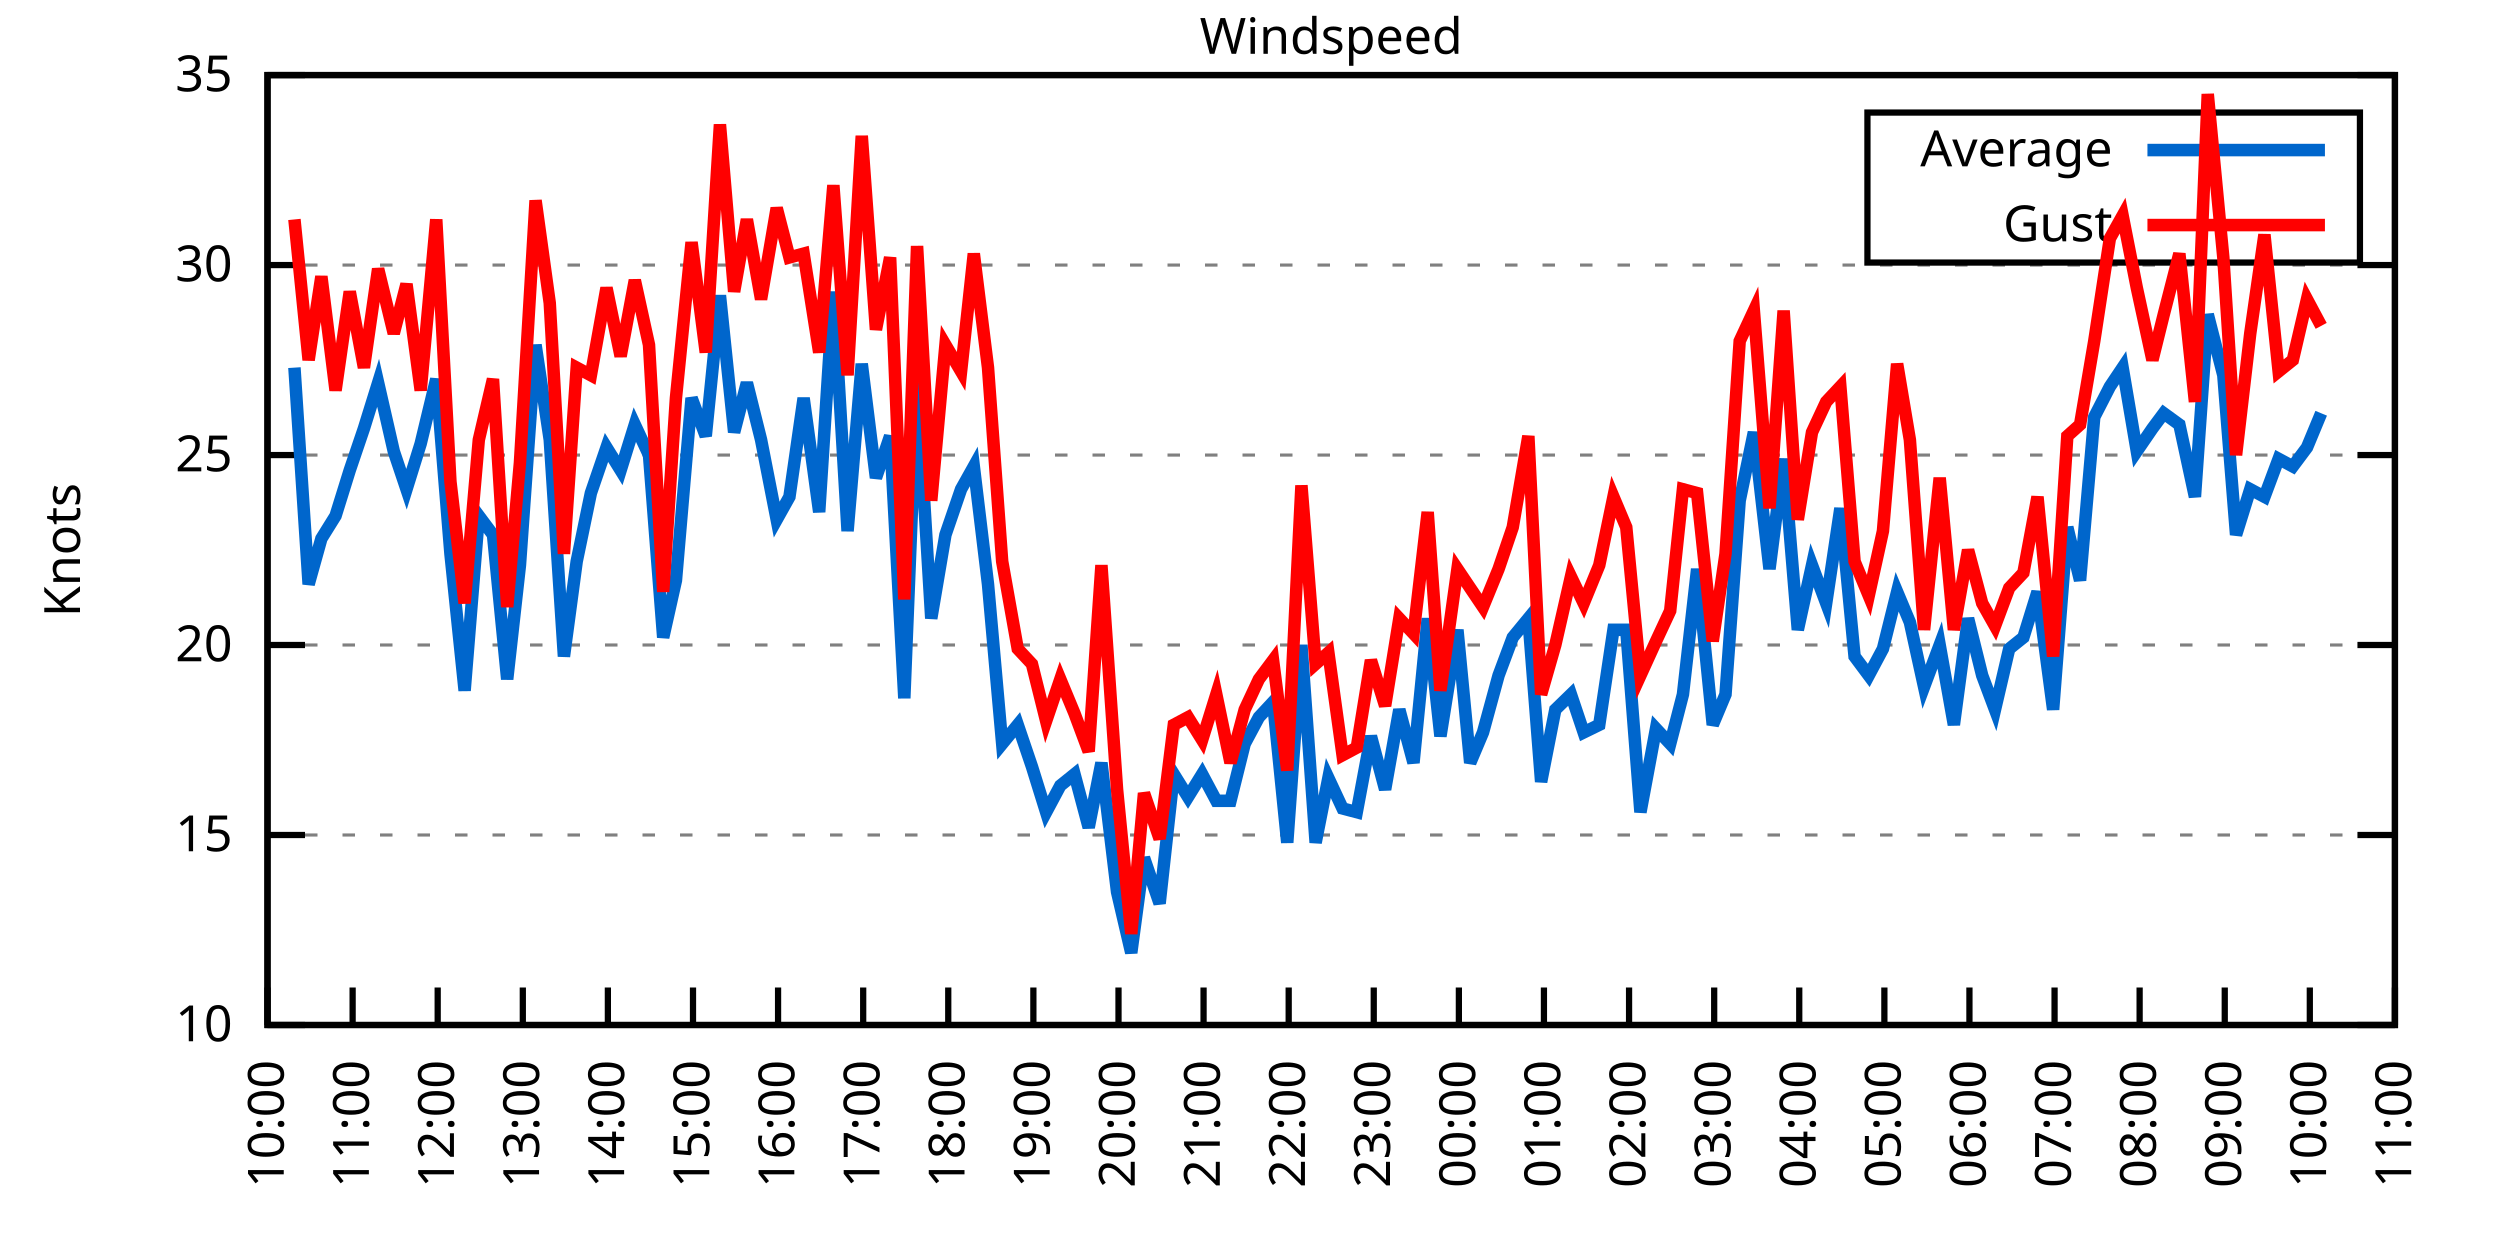
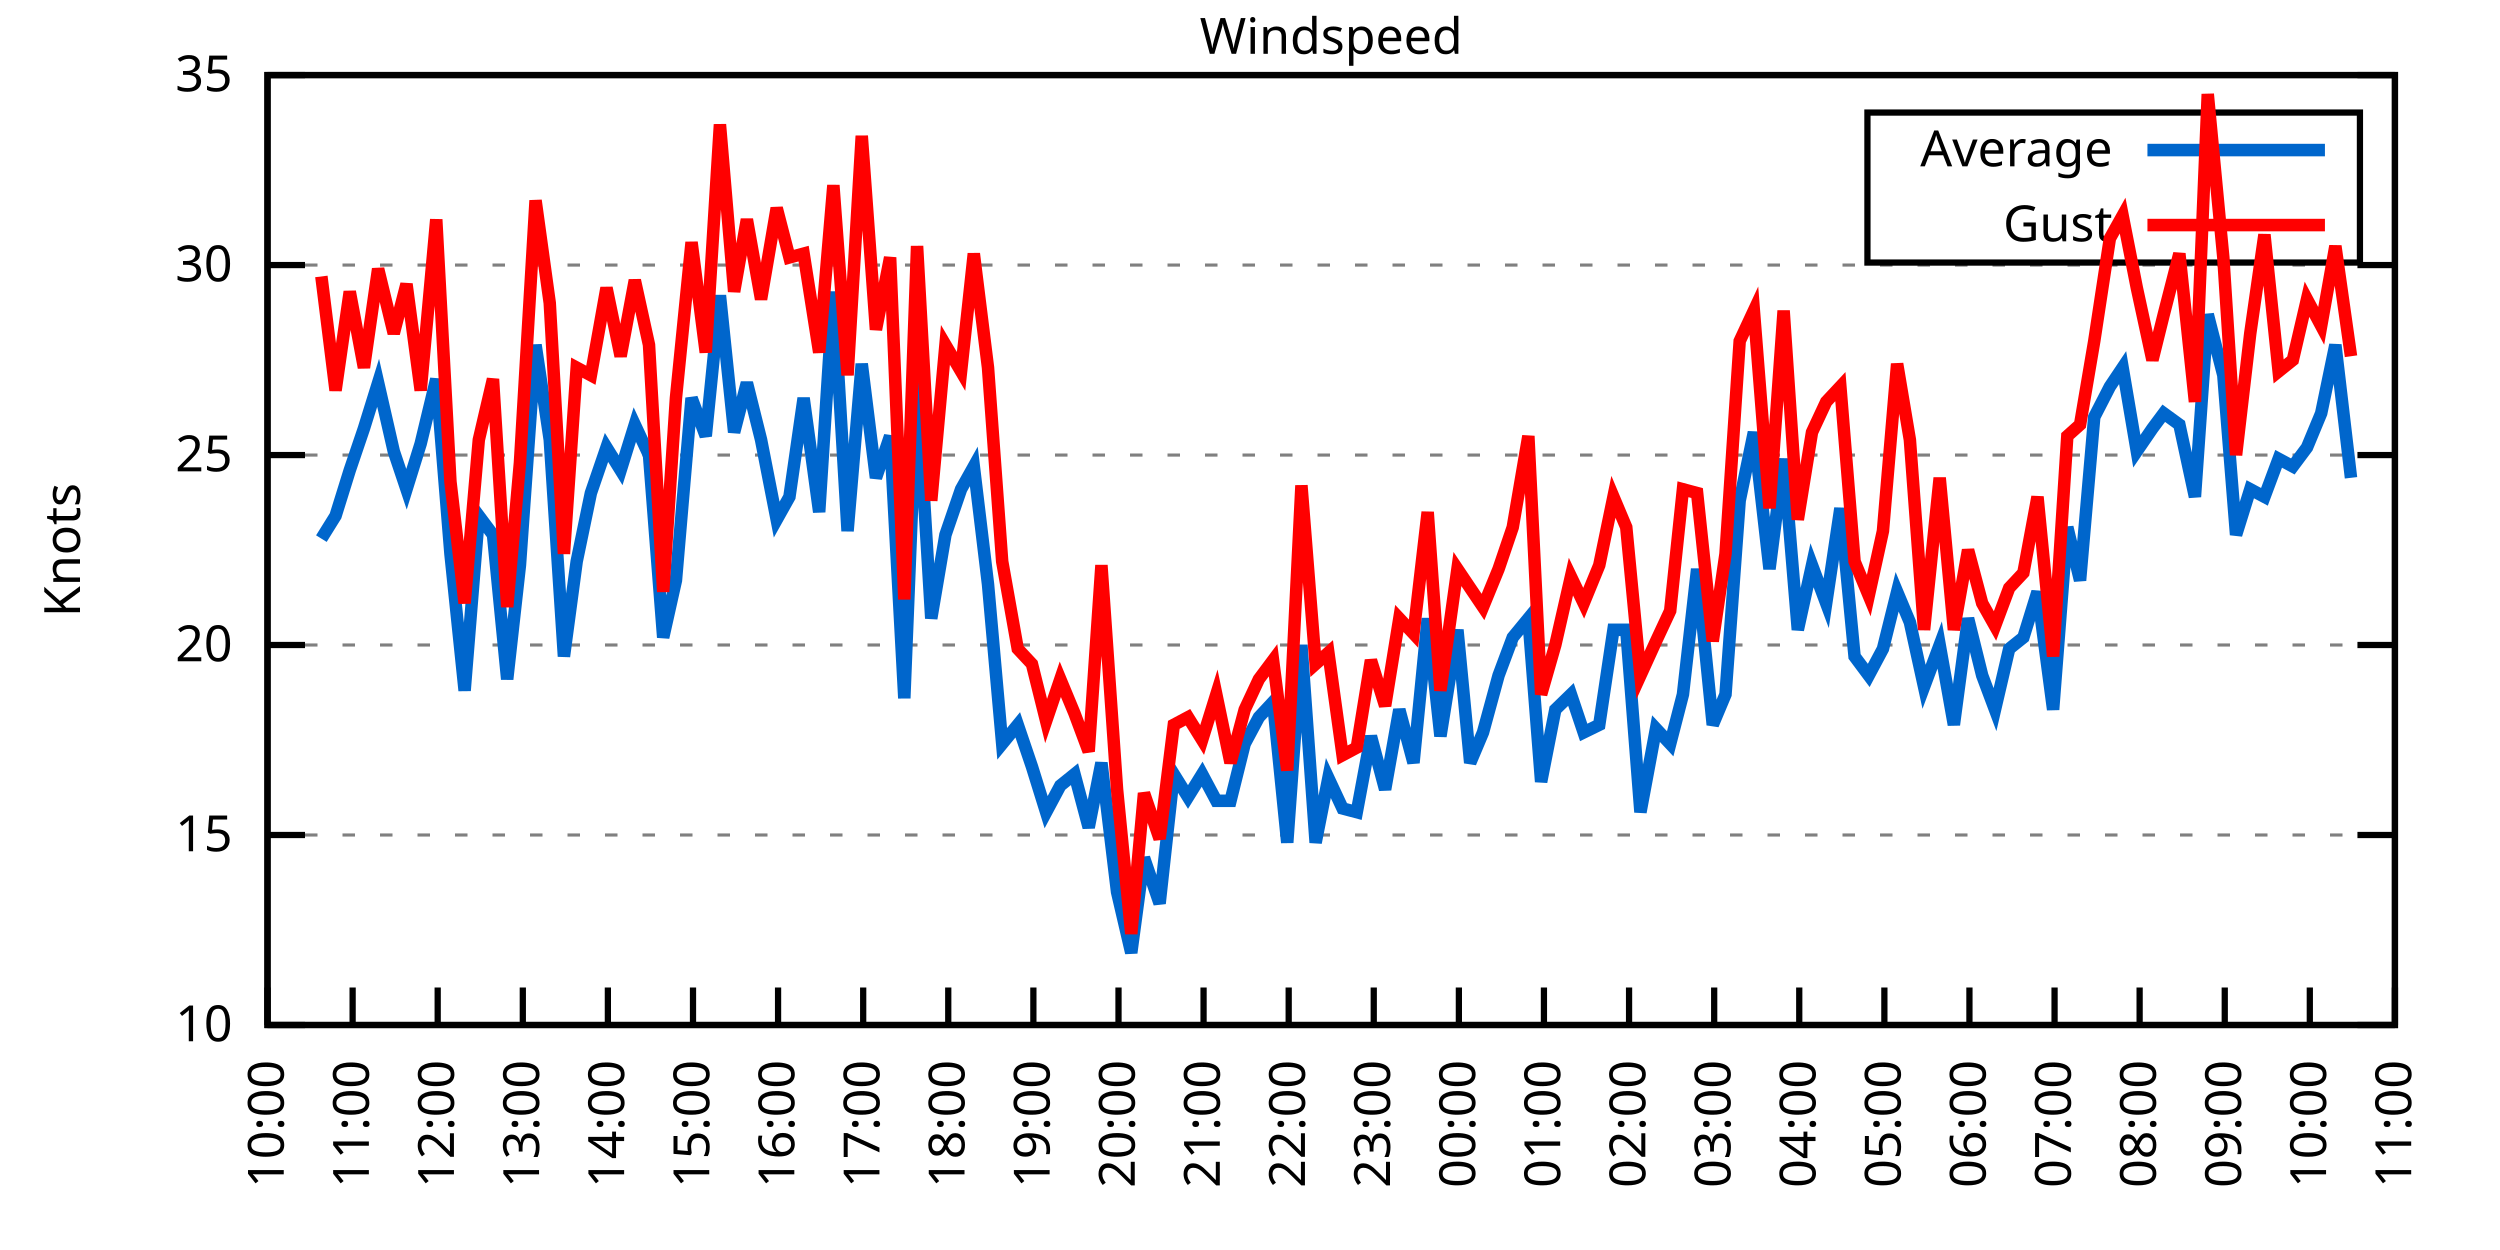
<svg xmlns="http://www.w3.org/2000/svg" xmlns:xlink="http://www.w3.org/1999/xlink" width="400" height="200" viewBox="0 0 400 200">
  <g id="gnuplot_canvas">
    <rect x="0" y="0" width="400" height="200" fill="none" />
    <defs>
      <circle id="gpDot" r="0.5" stroke-width="0.5" stroke="currentColor" />
      <path id="gpPt0" stroke-width="0.333" stroke="currentColor" d="M-1,0 h2 M0,-1 v2" />
      <path id="gpPt1" stroke-width="0.333" stroke="currentColor" d="M-1,-1 L1,1 M1,-1 L-1,1" />
      <path id="gpPt2" stroke-width="0.333" stroke="currentColor" d="M-1,0 L1,0 M0,-1 L0,1 M-1,-1 L1,1 M-1,1 L1,-1" />
      <rect id="gpPt3" stroke-width="0.333" stroke="currentColor" x="-1" y="-1" width="2" height="2" />
      <rect id="gpPt4" stroke-width="0.333" stroke="currentColor" fill="currentColor" x="-1" y="-1" width="2" height="2" />
      <circle id="gpPt5" stroke-width="0.333" stroke="currentColor" cx="0" cy="0" r="1" />
      <use xlink:href="#gpPt5" id="gpPt6" fill="currentColor" stroke="none" />
      <path id="gpPt7" stroke-width="0.333" stroke="currentColor" d="M0,-1.33 L-1.33,0.67 L1.33,0.67 z" />
      <use xlink:href="#gpPt7" id="gpPt8" fill="currentColor" stroke="none" />
      <use xlink:href="#gpPt7" id="gpPt9" stroke="currentColor" transform="rotate(180)" />
      <use xlink:href="#gpPt9" id="gpPt10" fill="currentColor" stroke="none" />
      <use xlink:href="#gpPt3" id="gpPt11" stroke="currentColor" transform="rotate(45)" />
      <use xlink:href="#gpPt11" id="gpPt12" fill="currentColor" stroke="none" />
      <path id="gpPt13" stroke-width="0.333" stroke="currentColor" d="M0,1.330 L1.265,0.411 L0.782,-1.067 L-0.782,-1.076 L-1.265,0.411 z" />
      <use xlink:href="#gpPt13" id="gpPt14" fill="currentColor" stroke="none" />
      <filter id="textbox" filterUnits="objectBoundingBox" x="0" y="0" height="1" width="1">
        <feFlood flood-color="white" flood-opacity="1" result="bgnd" />
        <feComposite in="SourceGraphic" in2="bgnd" operator="atop" />
      </filter>
      <filter id="greybox" filterUnits="objectBoundingBox" x="0" y="0" height="1" width="1">
        <feFlood flood-color="lightgrey" flood-opacity="1" result="grey" />
        <feComposite in="SourceGraphic" in2="grey" operator="atop" />
      </filter>
    </defs>
    <g fill="none" color="white" stroke="currentColor" stroke-width="1.00" stroke-linecap="butt" stroke-linejoin="miter">
</g>
    <g fill="none" color="black" stroke="currentColor" stroke-width="1.00" stroke-linecap="butt" stroke-linejoin="miter">
      <g stroke="none" shape-rendering="crispEdges">
        <polygon fill="rgb(255, 255, 255)" points="42.80,164.00 383.18,164.00 383.18,12.02 42.80,12.02 " />
      </g>
    </g>
    <g fill="none" color="black" stroke="currentColor" stroke-width="1.00" stroke-linecap="butt" stroke-linejoin="miter">
</g>
    <g fill="none" color="black" stroke="black" stroke-width="0.50" stroke-linecap="butt" stroke-linejoin="miter">
</g>
    <g fill="none" color="gray" stroke="currentColor" stroke-width="0.50" stroke-linecap="butt" stroke-linejoin="miter">
      <path stroke="gray" stroke-dasharray="2,4" class="gridline" d="M42.80,164.00 L383.19,164.00  " />
    </g>
    <g fill="none" color="gray" stroke="gray" stroke-width="1.00" stroke-linecap="butt" stroke-linejoin="miter">
</g>
    <g fill="none" color="black" stroke="currentColor" stroke-width="1.00" stroke-linecap="butt" stroke-linejoin="miter">
      <path stroke="black" d="M42.80,164.00 L48.80,164.00 M383.19,164.00 L377.19,164.00  " />
      <g transform="translate(37.20,166.60)" stroke="none" fill="black" font-family="Sans" font-size="8.00" text-anchor="end">
        <text>
          <tspan font-family="Sans"> 10</tspan>
        </text>
      </g>
    </g>
    <g fill="none" color="black" stroke="currentColor" stroke-width="1.00" stroke-linecap="butt" stroke-linejoin="miter">
</g>
    <g fill="none" color="black" stroke="black" stroke-width="0.50" stroke-linecap="butt" stroke-linejoin="miter">
</g>
    <g fill="none" color="gray" stroke="currentColor" stroke-width="0.50" stroke-linecap="butt" stroke-linejoin="miter">
      <path stroke="gray" stroke-dasharray="2,4" class="gridline" d="M42.80,133.60 L383.19,133.60  " />
    </g>
    <g fill="none" color="gray" stroke="gray" stroke-width="1.00" stroke-linecap="butt" stroke-linejoin="miter">
</g>
    <g fill="none" color="black" stroke="currentColor" stroke-width="1.00" stroke-linecap="butt" stroke-linejoin="miter">
      <path stroke="black" d="M42.80,133.60 L48.80,133.60 M383.19,133.60 L377.19,133.60  " />
      <g transform="translate(37.20,136.20)" stroke="none" fill="black" font-family="Sans" font-size="8.00" text-anchor="end">
        <text>
          <tspan font-family="Sans"> 15</tspan>
        </text>
      </g>
    </g>
    <g fill="none" color="black" stroke="currentColor" stroke-width="1.00" stroke-linecap="butt" stroke-linejoin="miter">
</g>
    <g fill="none" color="black" stroke="black" stroke-width="0.50" stroke-linecap="butt" stroke-linejoin="miter">
</g>
    <g fill="none" color="gray" stroke="currentColor" stroke-width="0.50" stroke-linecap="butt" stroke-linejoin="miter">
      <path stroke="gray" stroke-dasharray="2,4" class="gridline" d="M42.80,103.20 L383.19,103.20  " />
    </g>
    <g fill="none" color="gray" stroke="gray" stroke-width="1.00" stroke-linecap="butt" stroke-linejoin="miter">
</g>
    <g fill="none" color="black" stroke="currentColor" stroke-width="1.00" stroke-linecap="butt" stroke-linejoin="miter">
      <path stroke="black" d="M42.80,103.20 L48.80,103.20 M383.19,103.20 L377.19,103.20  " />
      <g transform="translate(37.20,105.80)" stroke="none" fill="black" font-family="Sans" font-size="8.00" text-anchor="end">
        <text>
          <tspan font-family="Sans"> 20</tspan>
        </text>
      </g>
    </g>
    <g fill="none" color="black" stroke="currentColor" stroke-width="1.00" stroke-linecap="butt" stroke-linejoin="miter">
</g>
    <g fill="none" color="black" stroke="black" stroke-width="0.50" stroke-linecap="butt" stroke-linejoin="miter">
</g>
    <g fill="none" color="gray" stroke="currentColor" stroke-width="0.50" stroke-linecap="butt" stroke-linejoin="miter">
      <path stroke="gray" stroke-dasharray="2,4" class="gridline" d="M42.80,72.81 L383.19,72.81  " />
    </g>
    <g fill="none" color="gray" stroke="gray" stroke-width="1.00" stroke-linecap="butt" stroke-linejoin="miter">
</g>
    <g fill="none" color="black" stroke="currentColor" stroke-width="1.00" stroke-linecap="butt" stroke-linejoin="miter">
      <path stroke="black" d="M42.80,72.81 L48.80,72.81 M383.19,72.81 L377.19,72.81  " />
      <g transform="translate(37.20,75.41)" stroke="none" fill="black" font-family="Sans" font-size="8.00" text-anchor="end">
        <text>
          <tspan font-family="Sans"> 25</tspan>
        </text>
      </g>
    </g>
    <g fill="none" color="black" stroke="currentColor" stroke-width="1.00" stroke-linecap="butt" stroke-linejoin="miter">
</g>
    <g fill="none" color="black" stroke="black" stroke-width="0.50" stroke-linecap="butt" stroke-linejoin="miter">
</g>
    <g fill="none" color="gray" stroke="currentColor" stroke-width="0.50" stroke-linecap="butt" stroke-linejoin="miter">
      <path stroke="gray" stroke-dasharray="2,4" class="gridline" d="M42.80,42.41 L383.19,42.41  " />
    </g>
    <g fill="none" color="gray" stroke="gray" stroke-width="1.00" stroke-linecap="butt" stroke-linejoin="miter">
</g>
    <g fill="none" color="black" stroke="currentColor" stroke-width="1.00" stroke-linecap="butt" stroke-linejoin="miter">
      <path stroke="black" d="M42.80,42.41 L48.80,42.41 M383.19,42.41 L377.19,42.41  " />
      <g transform="translate(37.20,45.01)" stroke="none" fill="black" font-family="Sans" font-size="8.00" text-anchor="end">
        <text>
          <tspan font-family="Sans"> 30</tspan>
        </text>
      </g>
    </g>
    <g fill="none" color="black" stroke="currentColor" stroke-width="1.00" stroke-linecap="butt" stroke-linejoin="miter">
</g>
    <g fill="none" color="black" stroke="black" stroke-width="0.50" stroke-linecap="butt" stroke-linejoin="miter">
</g>
    <g fill="none" color="gray" stroke="currentColor" stroke-width="0.50" stroke-linecap="butt" stroke-linejoin="miter">
      <path stroke="gray" stroke-dasharray="2,4" class="gridline" d="M42.80,12.01 L383.19,12.01  " />
    </g>
    <g fill="none" color="gray" stroke="gray" stroke-width="1.00" stroke-linecap="butt" stroke-linejoin="miter">
</g>
    <g fill="none" color="black" stroke="currentColor" stroke-width="1.00" stroke-linecap="butt" stroke-linejoin="miter">
      <path stroke="black" d="M42.80,12.01 L48.80,12.01 M383.19,12.01 L377.19,12.01  " />
      <g transform="translate(37.20,14.61)" stroke="none" fill="black" font-family="Sans" font-size="8.00" text-anchor="end">
        <text>
          <tspan font-family="Sans"> 35</tspan>
        </text>
      </g>
    </g>
    <g fill="none" color="black" stroke="currentColor" stroke-width="1.00" stroke-linecap="butt" stroke-linejoin="miter">
      <path stroke="black" d="M42.80,164.00 L42.80,158.00  " />
      <g transform="translate(45.40,169.60) rotate(270.00)" stroke="none" fill="black" font-family="Sans" font-size="8.00" text-anchor="end">
        <text>
          <tspan font-family="Sans">10:00</tspan>
        </text>
      </g>
    </g>
    <g fill="none" color="black" stroke="currentColor" stroke-width="1.00" stroke-linecap="butt" stroke-linejoin="miter">
      <path stroke="black" d="M56.42,164.00 L56.42,158.00  " />
      <g transform="translate(59.02,169.60) rotate(270.00)" stroke="none" fill="black" font-family="Sans" font-size="8.00" text-anchor="end">
        <text>
          <tspan font-family="Sans">11:00</tspan>
        </text>
      </g>
    </g>
    <g fill="none" color="black" stroke="currentColor" stroke-width="1.00" stroke-linecap="butt" stroke-linejoin="miter">
      <path stroke="black" d="M70.03,164.00 L70.03,158.00  " />
      <g transform="translate(72.63,169.60) rotate(270.00)" stroke="none" fill="black" font-family="Sans" font-size="8.00" text-anchor="end">
        <text>
          <tspan font-family="Sans">12:00</tspan>
        </text>
      </g>
    </g>
    <g fill="none" color="black" stroke="currentColor" stroke-width="1.00" stroke-linecap="butt" stroke-linejoin="miter">
      <path stroke="black" d="M83.65,164.00 L83.65,158.00  " />
      <g transform="translate(86.25,169.60) rotate(270.00)" stroke="none" fill="black" font-family="Sans" font-size="8.00" text-anchor="end">
        <text>
          <tspan font-family="Sans">13:00</tspan>
        </text>
      </g>
    </g>
    <g fill="none" color="black" stroke="currentColor" stroke-width="1.00" stroke-linecap="butt" stroke-linejoin="miter">
      <path stroke="black" d="M97.26,164.00 L97.26,158.00  " />
      <g transform="translate(99.86,169.60) rotate(270.00)" stroke="none" fill="black" font-family="Sans" font-size="8.00" text-anchor="end">
        <text>
          <tspan font-family="Sans">14:00</tspan>
        </text>
      </g>
    </g>
    <g fill="none" color="black" stroke="currentColor" stroke-width="1.00" stroke-linecap="butt" stroke-linejoin="miter">
      <path stroke="black" d="M110.88,164.00 L110.88,158.00  " />
      <g transform="translate(113.48,169.60) rotate(270.00)" stroke="none" fill="black" font-family="Sans" font-size="8.00" text-anchor="end">
        <text>
          <tspan font-family="Sans">15:00</tspan>
        </text>
      </g>
    </g>
    <g fill="none" color="black" stroke="currentColor" stroke-width="1.00" stroke-linecap="butt" stroke-linejoin="miter">
      <path stroke="black" d="M124.49,164.00 L124.49,158.00  " />
      <g transform="translate(127.09,169.60) rotate(270.00)" stroke="none" fill="black" font-family="Sans" font-size="8.00" text-anchor="end">
        <text>
          <tspan font-family="Sans">16:00</tspan>
        </text>
      </g>
    </g>
    <g fill="none" color="black" stroke="currentColor" stroke-width="1.00" stroke-linecap="butt" stroke-linejoin="miter">
      <path stroke="black" d="M138.11,164.00 L138.11,158.00  " />
      <g transform="translate(140.71,169.60) rotate(270.00)" stroke="none" fill="black" font-family="Sans" font-size="8.00" text-anchor="end">
        <text>
          <tspan font-family="Sans">17:00</tspan>
        </text>
      </g>
    </g>
    <g fill="none" color="black" stroke="currentColor" stroke-width="1.00" stroke-linecap="butt" stroke-linejoin="miter">
      <path stroke="black" d="M151.72,164.00 L151.72,158.00  " />
      <g transform="translate(154.32,169.60) rotate(270.00)" stroke="none" fill="black" font-family="Sans" font-size="8.00" text-anchor="end">
        <text>
          <tspan font-family="Sans">18:00</tspan>
        </text>
      </g>
    </g>
    <g fill="none" color="black" stroke="currentColor" stroke-width="1.00" stroke-linecap="butt" stroke-linejoin="miter">
      <path stroke="black" d="M165.34,164.00 L165.34,158.00  " />
      <g transform="translate(167.94,169.60) rotate(270.00)" stroke="none" fill="black" font-family="Sans" font-size="8.00" text-anchor="end">
        <text>
          <tspan font-family="Sans">19:00</tspan>
        </text>
      </g>
    </g>
    <g fill="none" color="black" stroke="currentColor" stroke-width="1.00" stroke-linecap="butt" stroke-linejoin="miter">
      <path stroke="black" d="M178.96,164.00 L178.96,158.00  " />
      <g transform="translate(181.56,169.60) rotate(270.00)" stroke="none" fill="black" font-family="Sans" font-size="8.00" text-anchor="end">
        <text>
          <tspan font-family="Sans">20:00</tspan>
        </text>
      </g>
    </g>
    <g fill="none" color="black" stroke="currentColor" stroke-width="1.00" stroke-linecap="butt" stroke-linejoin="miter">
      <path stroke="black" d="M192.57,164.00 L192.57,158.00  " />
      <g transform="translate(195.17,169.60) rotate(270.00)" stroke="none" fill="black" font-family="Sans" font-size="8.00" text-anchor="end">
        <text>
          <tspan font-family="Sans">21:00</tspan>
        </text>
      </g>
    </g>
    <g fill="none" color="black" stroke="currentColor" stroke-width="1.00" stroke-linecap="butt" stroke-linejoin="miter">
      <path stroke="black" d="M206.19,164.00 L206.19,158.00  " />
      <g transform="translate(208.79,169.60) rotate(270.00)" stroke="none" fill="black" font-family="Sans" font-size="8.00" text-anchor="end">
        <text>
          <tspan font-family="Sans">22:00</tspan>
        </text>
      </g>
    </g>
    <g fill="none" color="black" stroke="currentColor" stroke-width="1.00" stroke-linecap="butt" stroke-linejoin="miter">
      <path stroke="black" d="M219.80,164.00 L219.80,158.00  " />
      <g transform="translate(222.40,169.60) rotate(270.00)" stroke="none" fill="black" font-family="Sans" font-size="8.00" text-anchor="end">
        <text>
          <tspan font-family="Sans">23:00</tspan>
        </text>
      </g>
    </g>
    <g fill="none" color="black" stroke="currentColor" stroke-width="1.00" stroke-linecap="butt" stroke-linejoin="miter">
      <path stroke="black" d="M233.42,164.00 L233.42,158.00  " />
      <g transform="translate(236.02,169.60) rotate(270.00)" stroke="none" fill="black" font-family="Sans" font-size="8.00" text-anchor="end">
        <text>
          <tspan font-family="Sans">00:00</tspan>
        </text>
      </g>
    </g>
    <g fill="none" color="black" stroke="currentColor" stroke-width="1.00" stroke-linecap="butt" stroke-linejoin="miter">
      <path stroke="black" d="M247.03,164.00 L247.03,158.00  " />
      <g transform="translate(249.63,169.60) rotate(270.00)" stroke="none" fill="black" font-family="Sans" font-size="8.00" text-anchor="end">
        <text>
          <tspan font-family="Sans">01:00</tspan>
        </text>
      </g>
    </g>
    <g fill="none" color="black" stroke="currentColor" stroke-width="1.00" stroke-linecap="butt" stroke-linejoin="miter">
      <path stroke="black" d="M260.65,164.00 L260.65,158.00  " />
      <g transform="translate(263.25,169.60) rotate(270.00)" stroke="none" fill="black" font-family="Sans" font-size="8.00" text-anchor="end">
        <text>
          <tspan font-family="Sans">02:00</tspan>
        </text>
      </g>
    </g>
    <g fill="none" color="black" stroke="currentColor" stroke-width="1.00" stroke-linecap="butt" stroke-linejoin="miter">
      <path stroke="black" d="M274.27,164.00 L274.27,158.00  " />
      <g transform="translate(276.87,169.60) rotate(270.00)" stroke="none" fill="black" font-family="Sans" font-size="8.00" text-anchor="end">
        <text>
          <tspan font-family="Sans">03:00</tspan>
        </text>
      </g>
    </g>
    <g fill="none" color="black" stroke="currentColor" stroke-width="1.00" stroke-linecap="butt" stroke-linejoin="miter">
      <path stroke="black" d="M287.88,164.00 L287.88,158.00  " />
      <g transform="translate(290.48,169.60) rotate(270.00)" stroke="none" fill="black" font-family="Sans" font-size="8.00" text-anchor="end">
        <text>
          <tspan font-family="Sans">04:00</tspan>
        </text>
      </g>
    </g>
    <g fill="none" color="black" stroke="currentColor" stroke-width="1.00" stroke-linecap="butt" stroke-linejoin="miter">
      <path stroke="black" d="M301.50,164.00 L301.50,158.00  " />
      <g transform="translate(304.10,169.60) rotate(270.00)" stroke="none" fill="black" font-family="Sans" font-size="8.00" text-anchor="end">
        <text>
          <tspan font-family="Sans">05:00</tspan>
        </text>
      </g>
    </g>
    <g fill="none" color="black" stroke="currentColor" stroke-width="1.00" stroke-linecap="butt" stroke-linejoin="miter">
      <path stroke="black" d="M315.11,164.00 L315.11,158.00  " />
      <g transform="translate(317.71,169.60) rotate(270.00)" stroke="none" fill="black" font-family="Sans" font-size="8.00" text-anchor="end">
        <text>
          <tspan font-family="Sans">06:00</tspan>
        </text>
      </g>
    </g>
    <g fill="none" color="black" stroke="currentColor" stroke-width="1.00" stroke-linecap="butt" stroke-linejoin="miter">
      <path stroke="black" d="M328.73,164.00 L328.73,158.00  " />
      <g transform="translate(331.33,169.60) rotate(270.00)" stroke="none" fill="black" font-family="Sans" font-size="8.00" text-anchor="end">
        <text>
          <tspan font-family="Sans">07:00</tspan>
        </text>
      </g>
    </g>
    <g fill="none" color="black" stroke="currentColor" stroke-width="1.00" stroke-linecap="butt" stroke-linejoin="miter">
      <path stroke="black" d="M342.34,164.00 L342.34,158.00  " />
      <g transform="translate(344.94,169.60) rotate(270.00)" stroke="none" fill="black" font-family="Sans" font-size="8.00" text-anchor="end">
        <text>
          <tspan font-family="Sans">08:00</tspan>
        </text>
      </g>
    </g>
    <g fill="none" color="black" stroke="currentColor" stroke-width="1.00" stroke-linecap="butt" stroke-linejoin="miter">
      <path stroke="black" d="M355.96,164.00 L355.96,158.00  " />
      <g transform="translate(358.56,169.60) rotate(270.00)" stroke="none" fill="black" font-family="Sans" font-size="8.00" text-anchor="end">
        <text>
          <tspan font-family="Sans">09:00</tspan>
        </text>
      </g>
    </g>
    <g fill="none" color="black" stroke="currentColor" stroke-width="1.00" stroke-linecap="butt" stroke-linejoin="miter">
      <path stroke="black" d="M369.57,164.00 L369.57,158.00  " />
      <g transform="translate(372.17,169.60) rotate(270.00)" stroke="none" fill="black" font-family="Sans" font-size="8.00" text-anchor="end">
        <text>
          <tspan font-family="Sans">10:00</tspan>
        </text>
      </g>
    </g>
    <g fill="none" color="black" stroke="currentColor" stroke-width="1.00" stroke-linecap="butt" stroke-linejoin="miter">
      <path stroke="black" d="M383.19,164.00 L383.19,158.00  " />
      <g transform="translate(385.79,169.60) rotate(270.00)" stroke="none" fill="black" font-family="Sans" font-size="8.00" text-anchor="end">
        <text>
          <tspan font-family="Sans">11:00</tspan>
        </text>
      </g>
    </g>
    <g fill="none" color="black" stroke="currentColor" stroke-width="1.00" stroke-linecap="butt" stroke-linejoin="miter">
</g>
    <g fill="none" color="black" stroke="currentColor" stroke-width="1.00" stroke-linecap="butt" stroke-linejoin="miter">
      <path stroke="black" d="M42.80,12.01 L42.80,164.00 L383.19,164.00 L383.19,12.01 L42.80,12.01 Z  " />
    </g>
    <g fill="none" color="black" stroke="currentColor" stroke-width="1.00" stroke-linecap="butt" stroke-linejoin="miter">
</g>
    <g fill="none" color="black" stroke="currentColor" stroke-width="1.00" stroke-linecap="butt" stroke-linejoin="miter">
      <path stroke="black" d="M298.79,42.01 L298.79,18.01 L377.59,18.01 L377.59,42.01 L298.79,42.01 Z  " />
    </g>
    <g id="Windspeed_plot_1">
      <g fill="none" color="white" stroke="black" stroke-width="2.00" stroke-linecap="butt" stroke-linejoin="miter">
</g>
      <g fill="none" color="black" stroke="currentColor" stroke-width="2.00" stroke-linecap="butt" stroke-linejoin="miter">
        <g transform="translate(337.99,26.61)" stroke="none" fill="black" font-family="Sans" font-size="8.00" text-anchor="end">
          <text>
            <tspan font-family="Sans">Average</tspan>
          </text>
        </g>
      </g>
      <g fill="none" color="black" stroke="currentColor" stroke-width="2.00" stroke-linecap="butt" stroke-linejoin="miter">
-         <path stroke="rgb(  0, 102, 204)" d="M343.59,24.01 L371.99,24.01 M47.11,58.82 L49.38,93.48 L51.42,86.18 L53.69,82.53 L55.96,75.24 L58.23,68.55   L60.50,61.25 L63.00,72.20 L65.04,78.28 L67.31,70.98 L69.80,60.65 L72.07,88.61 L74.34,110.50 L76.61,82.53   L78.88,85.57 L81.15,108.68 L83.19,90.44 L85.69,55.18 L87.96,70.37 L90.23,105.03 L92.27,89.83 L94.54,78.89   L97.04,71.59 L99.30,75.24 L101.57,67.94 L103.84,72.81 L106.11,101.99 L108.15,92.87 L110.65,63.69 L112.92,69.77   L115.19,47.27 L117.46,69.16 L119.50,61.25 L121.77,70.37 L124.27,83.14 L126.31,79.49 L128.58,63.69 L131.07,81.93   L133.34,46.66 L135.61,84.97 L137.88,58.21 L140.15,76.45 L142.42,69.77 L144.69,111.72 L146.73,61.25 L149.00,98.95   L151.27,85.57 L153.77,78.28 L155.81,74.63 L158.08,93.48 L160.35,119.01 L162.84,115.97 L165.11,122.66 L167.38,129.95   L169.65,125.70 L171.92,123.87 L174.19,132.39 L176.23,122.05 L178.73,142.72 L181.00,152.45 L183.04,137.25 L185.54,144.55   L187.81,123.87 L190.08,127.52 L192.34,123.87 L194.61,128.13 L196.88,128.13 L199.15,119.01 L201.42,114.76 L203.69,112.32   L205.96,134.82 L208.23,103.20 L210.50,134.82 L212.54,124.48 L214.81,129.35 L217.08,129.95 L219.35,117.80 L221.62,126.31   L223.89,113.54 L226.16,122.05 L228.43,98.95 L230.47,117.80 L233.19,100.77 L235.23,122.05 L237.28,117.19 L239.77,108.07   L242.04,101.99 L244.54,98.95 L246.58,125.09 L248.85,113.54 L251.35,111.11 L253.39,117.19 L255.88,115.97 L258.15,100.77   L260.20,100.77 L262.47,129.95 L264.96,116.58 L267.23,119.01 L269.27,111.11 L271.54,91.04 L274.04,115.97 L276.08,111.11   L278.35,80.10 L280.62,69.16 L283.12,91.04 L285.38,73.41 L287.65,100.77 L289.92,90.44 L292.19,96.52 L294.46,81.32   L296.73,105.03 L299.00,108.07 L301.27,103.81 L303.54,94.69 L305.58,99.56 L307.85,109.89 L310.35,103.20 L312.62,115.97   L314.89,98.95 L317.15,108.07 L319.20,113.54 L321.47,103.81 L323.74,101.99 L326.00,94.69 L328.50,113.54 L330.77,84.36   L332.81,92.87 L335.08,66.73 L337.58,61.86 L339.62,58.82 L341.89,72.20 L344.39,68.55 L346.20,66.12 L348.70,67.94   L351.19,79.49 L353.24,50.31 L355.73,60.04 L357.77,85.57 L360.04,78.28 L362.31,79.49 L364.58,73.41 L366.85,74.63   L369.12,71.59 L371.39,66.12  " />
+         <path stroke="rgb(  0, 102, 204)" d="M343.59,24.01 L371.99,24.01 M51.42,86.18 L53.69,82.53 L55.96,75.24 L58.23,68.55 L60.50,61.25 L63.00,72.20   L65.04,78.28 L67.31,70.98 L69.80,60.65 L72.07,88.61 L74.34,110.50 L76.61,82.53 L78.88,85.57 L81.15,108.68   L83.19,90.44 L85.69,55.18 L87.96,70.37 L90.23,105.03 L92.27,89.83 L94.54,78.89 L97.04,71.59 L99.30,75.24   L101.57,67.94 L103.84,72.81 L106.11,101.99 L108.15,92.87 L110.65,63.69 L112.92,69.77 L115.19,47.27 L117.46,69.16   L119.50,61.25 L121.77,70.37 L124.27,83.14 L126.31,79.49 L128.58,63.69 L131.07,81.93 L133.34,46.66 L135.61,84.97   L137.88,58.21 L140.15,76.45 L142.42,69.77 L144.69,111.72 L146.73,61.25 L149.00,98.95 L151.27,85.57 L153.77,78.28   L155.81,74.63 L158.08,93.48 L160.35,119.01 L162.84,115.97 L165.11,122.66 L167.38,129.95 L169.65,125.70 L171.92,123.87   L174.19,132.39 L176.23,122.05 L178.73,142.72 L181.00,152.45 L183.04,137.25 L185.54,144.55 L187.81,123.87 L190.08,127.52   L192.34,123.87 L194.61,128.13 L196.88,128.13 L199.15,119.01 L201.42,114.76 L203.69,112.32 L205.96,134.82 L208.23,103.20   L210.50,134.82 L212.54,124.48 L214.81,129.35 L217.08,129.95 L219.35,117.80 L221.62,126.31 L223.89,113.54 L226.16,122.05   L228.43,98.95 L230.47,117.80 L233.19,100.77 L235.23,122.05 L237.28,117.19 L239.77,108.07 L242.04,101.99 L244.54,98.95   L246.58,125.09 L248.85,113.54 L251.35,111.11 L253.39,117.19 L255.88,115.97 L258.15,100.77 L260.20,100.77 L262.47,129.95   L264.96,116.58 L267.23,119.01 L269.27,111.11 L271.54,91.04 L274.04,115.97 L276.08,111.11 L278.35,80.10 L280.62,69.16   L283.12,91.04 L285.38,73.41 L287.65,100.77 L289.92,90.44 L292.19,96.52 L294.46,81.32 L296.73,105.03 L299.00,108.07   L301.27,103.81 L303.54,94.69 L305.58,99.56 L307.85,109.89 L310.35,103.20 L312.62,115.97 L314.89,98.95 L317.15,108.07   L319.20,113.54 L321.47,103.81 L323.74,101.99 L326.00,94.69 L328.50,113.54 L330.77,84.36 L332.81,92.87 L335.08,66.73   L337.58,61.86 L339.62,58.82 L341.89,72.20 L344.39,68.55 L346.20,66.12 L348.70,67.94 L351.19,79.49 L353.24,50.31   L355.73,60.04 L357.77,85.57 L360.04,78.28 L362.31,79.49 L364.58,73.41 L366.85,74.63 L369.12,71.59 L371.39,66.12   L373.66,55.18 L376.16,76.45  " />
      </g>
    </g>
    <g id="Windspeed_plot_2">
      <g fill="none" color="black" stroke="currentColor" stroke-width="2.00" stroke-linecap="butt" stroke-linejoin="miter">
        <g transform="translate(337.99,38.61)" stroke="none" fill="black" font-family="Sans" font-size="8.00" text-anchor="end">
          <text>
            <tspan font-family="Sans">Gust</tspan>
          </text>
        </g>
      </g>
      <g fill="none" color="black" stroke="currentColor" stroke-width="2.00" stroke-linecap="butt" stroke-linejoin="miter">
-         <path stroke="rgb(255,   0,   0)" d="M343.59,36.01 L371.99,36.01 M47.11,35.11 L49.38,57.61 L51.42,44.23 L53.69,62.47 L55.96,46.66 L58.23,58.82   L60.50,43.02 L63.00,53.35 L65.04,45.45 L67.31,62.47 L69.80,35.11 L72.07,77.06 L74.34,96.52 L76.61,70.37   L78.88,60.65 L81.15,97.12 L83.19,74.02 L85.69,32.07 L87.96,48.49 L90.23,88.61 L92.27,58.82 L94.54,60.04   L97.04,46.06 L99.30,57.00 L101.57,44.84 L103.84,55.18 L106.11,94.69 L108.15,63.69 L110.65,38.76 L112.92,56.39   L115.19,19.91 L117.46,46.66 L119.50,35.11 L121.77,47.88 L124.27,33.29 L126.31,41.19 L128.58,40.58 L131.07,56.39   L133.34,29.64 L135.61,60.04 L137.88,21.74 L140.15,52.74 L142.42,41.19 L144.69,95.91 L146.73,39.37 L149.00,80.10   L151.27,55.18 L153.77,59.43 L155.81,40.58 L158.08,58.82 L160.35,89.83 L162.84,103.81 L165.11,106.24 L167.38,115.36   L169.65,108.68 L171.92,114.15 L174.19,120.23 L176.23,90.44 L178.73,126.31 L181.00,149.41 L183.04,126.91 L185.54,134.21   L187.81,115.97 L190.08,114.76 L192.34,118.40 L194.61,111.11 L196.88,122.05 L199.15,113.54 L201.42,108.68 L203.69,105.64   L205.96,123.27 L208.23,77.67 L210.50,106.24 L212.54,104.42 L214.81,120.83 L217.08,119.62 L219.35,105.64 L221.62,112.93   L223.89,98.95 L226.16,101.38 L228.43,81.93 L230.47,110.50 L233.19,91.04 L235.23,94.08 L237.28,97.12 L239.77,91.04   L242.04,84.36 L244.54,69.77 L246.58,111.11 L248.85,103.20 L251.35,92.26 L253.39,96.52 L255.88,90.44 L258.15,79.49   L260.20,84.36 L262.47,108.07 L264.96,102.60 L267.23,97.73 L269.27,78.28 L271.54,78.89 L274.04,102.60 L276.08,88.61   L278.35,54.57 L280.62,49.70 L283.12,81.32 L285.38,49.70 L287.65,83.14 L289.92,69.16 L292.19,64.29 L294.46,61.86   L296.73,89.83 L299.00,95.30 L301.27,84.97 L303.54,58.21 L305.58,70.37 L307.85,100.77 L310.35,76.45 L312.62,100.77   L314.89,88.00 L317.15,96.52 L319.20,100.16 L321.47,94.08 L323.74,91.65 L326.00,79.49 L328.50,105.03 L330.77,69.77   L332.81,67.94 L335.08,54.57 L337.58,38.15 L339.62,34.50 L341.89,46.06 L344.39,57.61 L346.20,50.31 L348.70,40.58   L351.19,64.29 L353.24,15.05 L355.73,41.19 L357.77,72.81 L360.04,53.35 L362.31,37.54 L364.58,59.43 L366.85,57.61   L369.12,47.88 L371.39,52.14  " />
+         <path stroke="rgb(255,   0,   0)" d="M343.59,36.01 L371.99,36.01 M51.42,44.23 L53.69,62.47 L55.96,46.66 L58.23,58.82 L60.50,43.02 L63.00,53.35   L65.04,45.45 L67.31,62.47 L69.80,35.11 L72.07,77.06 L74.34,96.52 L76.61,70.37 L78.88,60.65 L81.15,97.12   L83.19,74.02 L85.69,32.07 L87.96,48.49 L90.23,88.61 L92.27,58.82 L94.54,60.04 L97.04,46.06 L99.30,57.00   L101.57,44.84 L103.84,55.18 L106.11,94.69 L108.15,63.69 L110.65,38.76 L112.92,56.39 L115.19,19.91 L117.46,46.66   L119.50,35.11 L121.77,47.88 L124.27,33.29 L126.31,41.19 L128.58,40.58 L131.07,56.39 L133.34,29.64 L135.61,60.04   L137.88,21.74 L140.15,52.74 L142.42,41.19 L144.69,95.91 L146.73,39.37 L149.00,80.10 L151.27,55.18 L153.77,59.43   L155.81,40.58 L158.08,58.82 L160.35,89.83 L162.84,103.81 L165.11,106.24 L167.38,115.36 L169.65,108.68 L171.92,114.15   L174.19,120.23 L176.23,90.44 L178.73,126.31 L181.00,149.41 L183.04,126.91 L185.54,134.21 L187.81,115.97 L190.08,114.76   L192.34,118.40 L194.61,111.11 L196.88,122.05 L199.15,113.54 L201.42,108.68 L203.69,105.64 L205.96,123.27 L208.23,77.67   L210.50,106.24 L212.54,104.42 L214.81,120.83 L217.08,119.62 L219.35,105.64 L221.62,112.93 L223.89,98.95 L226.16,101.38   L228.43,81.93 L230.47,110.50 L233.19,91.04 L235.23,94.08 L237.28,97.12 L239.77,91.04 L242.04,84.36 L244.54,69.77   L246.58,111.11 L248.85,103.20 L251.35,92.26 L253.39,96.52 L255.88,90.44 L258.15,79.49 L260.20,84.36 L262.47,108.07   L264.96,102.60 L267.23,97.73 L269.27,78.28 L271.54,78.89 L274.04,102.60 L276.08,88.61 L278.35,54.57 L280.62,49.70   L283.12,81.32 L285.38,49.70 L287.65,83.14 L289.92,69.16 L292.19,64.29 L294.46,61.86 L296.73,89.83 L299.00,95.30   L301.27,84.97 L303.54,58.21 L305.58,70.37 L307.85,100.77 L310.35,76.45 L312.62,100.77 L314.89,88.00 L317.15,96.52   L319.20,100.16 L321.47,94.08 L323.74,91.65 L326.00,79.49 L328.50,105.03 L330.77,69.77 L332.81,67.94 L335.08,54.57   L337.58,38.15 L339.62,34.50 L341.89,46.06 L344.39,57.61 L346.20,50.31 L348.70,40.58 L351.19,64.29 L353.24,15.05   L355.73,41.19 L357.77,72.81 L360.04,53.35 L362.31,37.54 L364.58,59.43 L366.85,57.61 L369.12,47.88 L371.39,52.14   L373.66,39.37 L376.16,57.00  " />
      </g>
    </g>
    <g fill="none" color="black" stroke="currentColor" stroke-width="2.00" stroke-linecap="butt" stroke-linejoin="miter">
</g>
    <g fill="none" color="black" stroke="black" stroke-width="1.00" stroke-linecap="butt" stroke-linejoin="miter">
</g>
    <g fill="none" color="black" stroke="currentColor" stroke-width="1.00" stroke-linecap="butt" stroke-linejoin="miter">
      <path stroke="black" d="M42.80,12.01 L42.80,164.00 L383.19,164.00 L383.19,12.01 L42.80,12.01 Z  " />
      <g transform="translate(12.80,88.01) rotate(270.00)" stroke="none" fill="black" font-family="Sans" font-size="8.00" text-anchor="middle">
        <text>
          <tspan font-family="Sans">Knots</tspan>
        </text>
      </g>
    </g>
    <g fill="none" color="black" stroke="currentColor" stroke-width="1.00" stroke-linecap="butt" stroke-linejoin="miter">
</g>
    <g fill="none" color="black" stroke="currentColor" stroke-width="1.00" stroke-linecap="butt" stroke-linejoin="miter">
      <g transform="translate(212.99,8.61)" stroke="none" fill="black" font-family="Sans" font-size="8.00" text-anchor="middle">
        <text>
          <tspan font-family="Sans">Windspeed</tspan>
        </text>
      </g>
    </g>
    <g fill="none" color="black" stroke="currentColor" stroke-width="1.00" stroke-linecap="butt" stroke-linejoin="miter">
</g>
  </g>
</svg>
